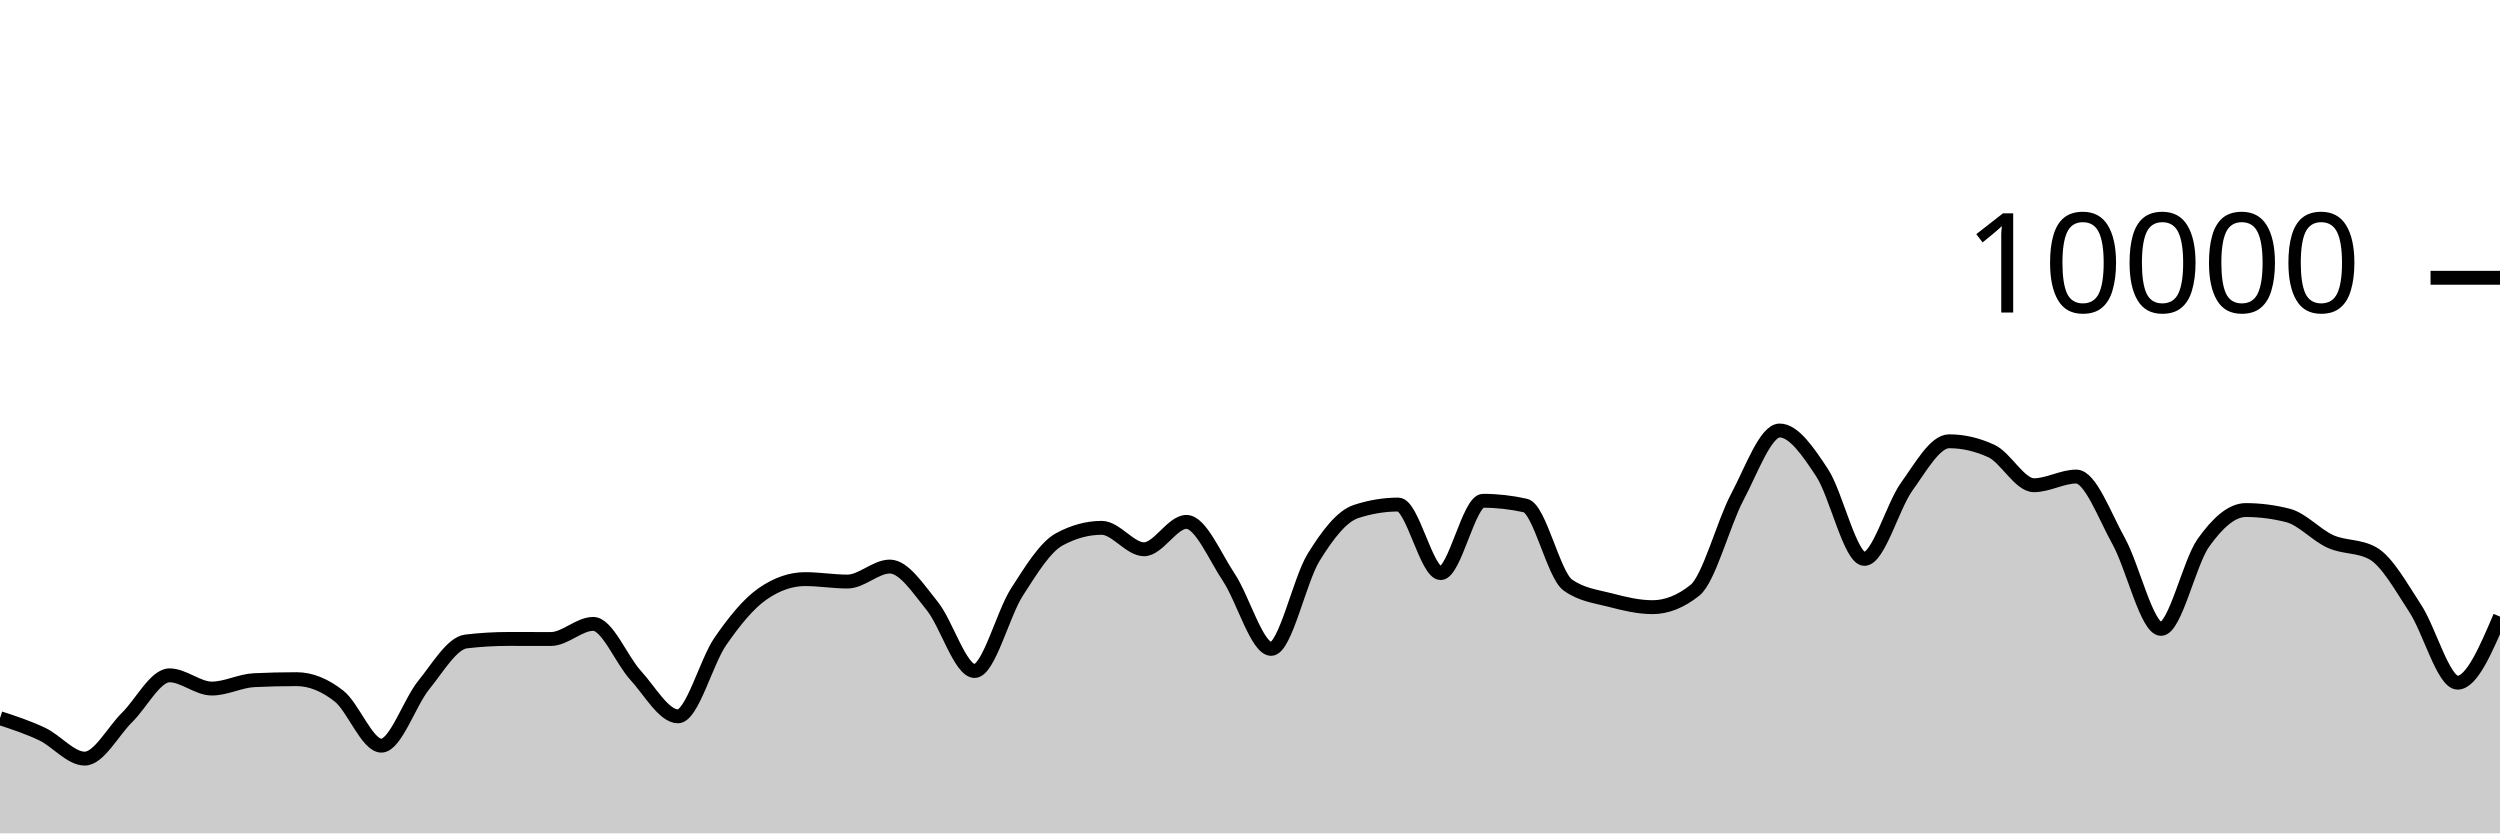
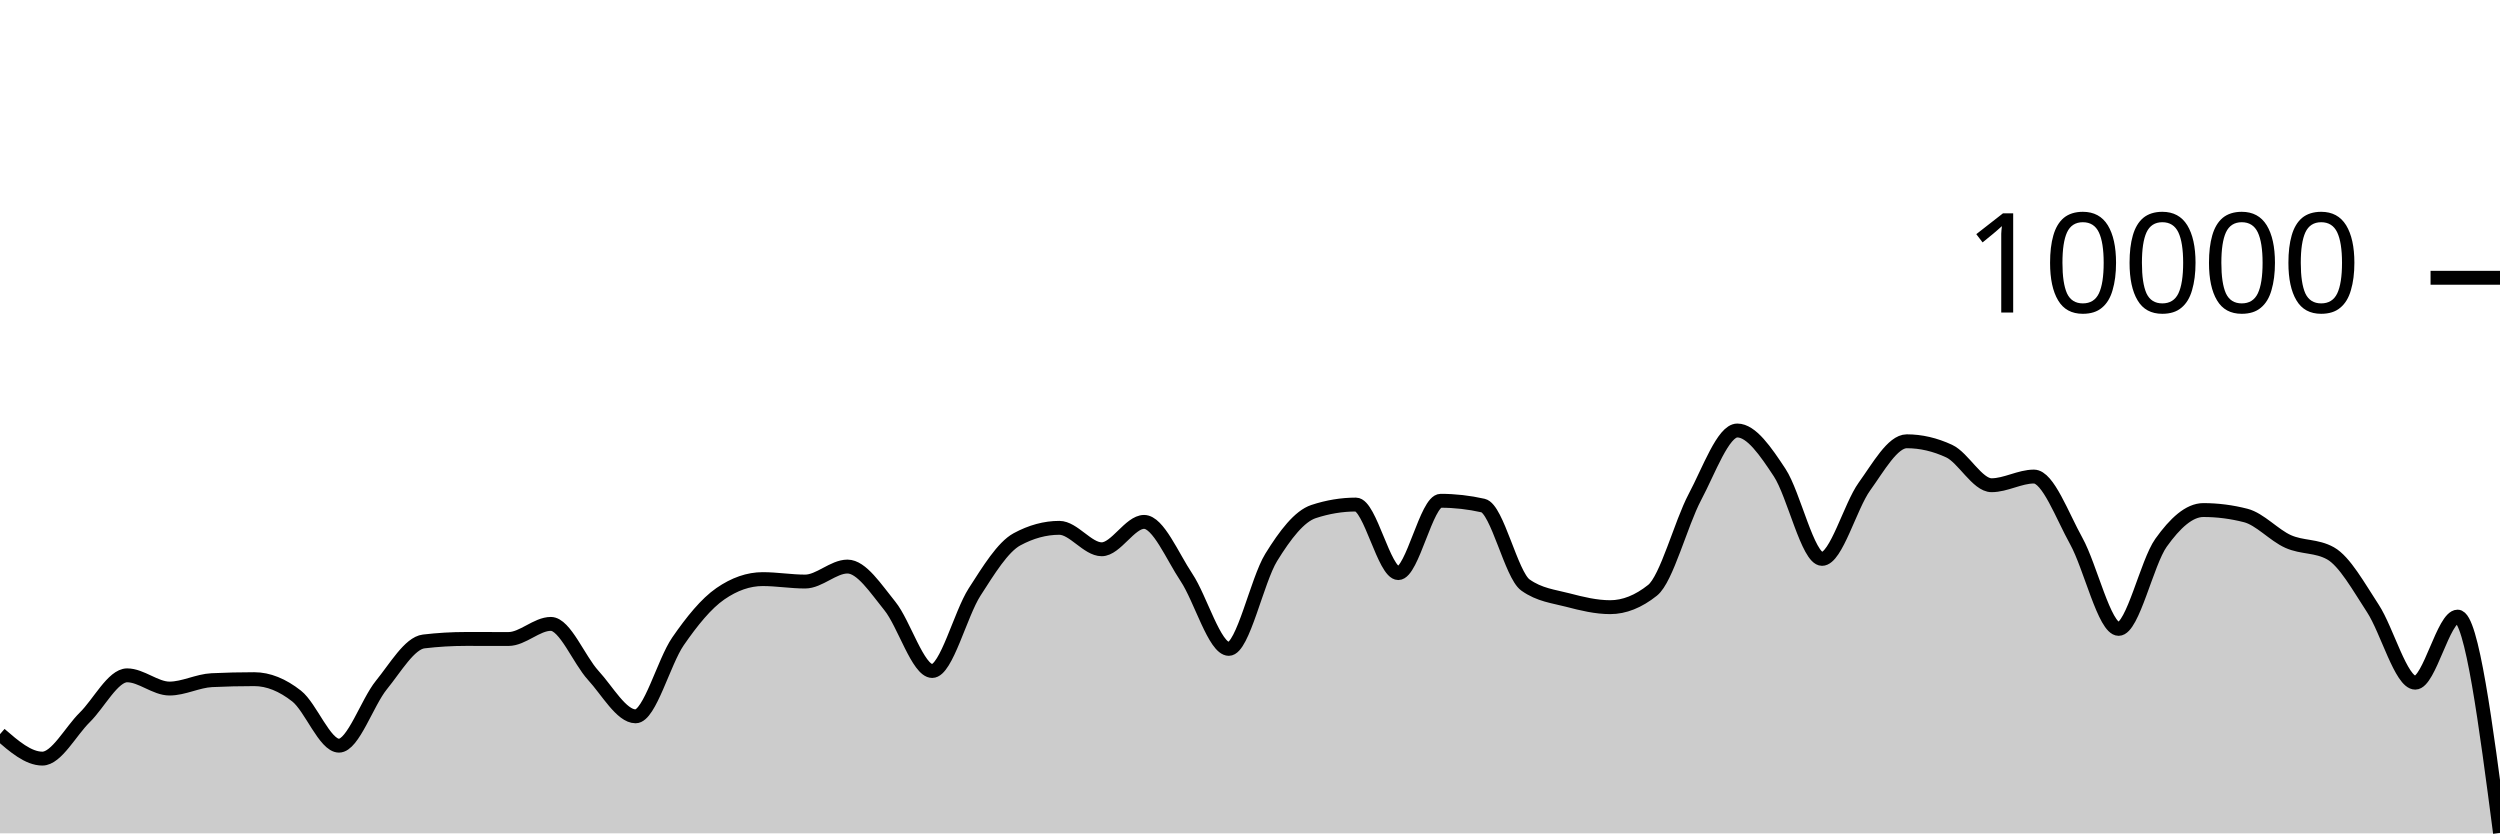
<svg xmlns="http://www.w3.org/2000/svg" viewBox="0 0 180 60">
  <g transform="translate(0,20)">
-     <path class="area" fill="rgba(0, 0, 0, 0.2)" d="M0,31.708C1.017,32.041,2.034,32.375,3.051,32.86C4.068,33.345,5.085,34.62,6.102,34.62C7.119,34.62,8.136,32.651,9.153,31.652C10.169,30.653,11.186,28.624,12.203,28.624C13.22,28.624,14.237,29.576,15.254,29.576C16.271,29.576,17.288,29.02,18.305,28.972C19.322,28.924,20.339,28.9,21.356,28.9C22.373,28.9,23.39,29.318,24.407,30.116C25.424,30.914,26.441,33.688,27.458,33.688C28.475,33.688,29.492,30.575,30.508,29.324C31.525,28.073,32.542,26.304,33.559,26.184C34.576,26.064,35.593,26.004,36.61,26.004C37.627,26.004,38.644,26.008,39.661,26.008C40.678,26.008,41.695,24.92,42.712,24.92C43.729,24.92,44.746,27.515,45.763,28.624C46.78,29.733,47.797,31.576,48.814,31.576C49.831,31.576,50.847,27.651,51.864,26.18C52.881,24.709,53.898,23.456,54.915,22.752C55.932,22.048,56.949,21.696,57.966,21.696C58.983,21.696,60,21.872,61.017,21.872C62.034,21.872,63.051,20.792,64.068,20.792C65.085,20.792,66.102,22.375,67.119,23.628C68.136,24.881,69.153,28.312,70.169,28.312C71.186,28.312,72.203,24.208,73.22,22.628C74.237,21.048,75.254,19.384,76.271,18.832C77.288,18.28,78.305,18.004,79.322,18.004C80.339,18.004,81.356,19.548,82.373,19.548C83.39,19.548,84.407,17.576,85.424,17.576C86.441,17.576,87.458,20.048,88.475,21.572C89.492,23.096,90.508,26.72,91.525,26.72C92.542,26.72,93.559,21.784,94.576,20.136C95.593,18.488,96.61,17.168,97.627,16.832C98.644,16.496,99.661,16.328,100.678,16.328C101.695,16.328,102.712,21.264,103.729,21.264C104.746,21.264,105.763,16.056,106.78,16.056C107.797,16.056,108.814,16.171,109.831,16.4C110.847,16.629,111.864,21.397,112.881,22.12C113.898,22.843,114.915,22.938,115.932,23.204C116.949,23.47,117.966,23.716,118.983,23.716C120,23.716,121.017,23.311,122.034,22.5C123.051,21.689,124.068,17.701,125.085,15.784C126.102,13.867,127.119,10.996,128.136,10.996C129.153,10.996,130.169,12.487,131.186,14.028C132.203,15.569,133.22,20.24,134.237,20.24C135.254,20.24,136.271,16.443,137.288,15.032C138.305,13.621,139.322,11.772,140.339,11.772C141.356,11.772,142.373,12.008,143.39,12.48C144.407,12.952,145.424,14.936,146.441,14.936C147.458,14.936,148.475,14.312,149.492,14.312C150.508,14.312,151.525,17.128,152.542,18.956C153.559,20.784,154.576,25.28,155.593,25.28C156.61,25.28,157.627,20.506,158.644,19.08C159.661,17.654,160.678,16.724,161.695,16.724C162.712,16.724,163.729,16.855,164.746,17.116C165.763,17.377,166.78,18.534,167.797,18.988C168.814,19.442,169.831,19.272,170.847,19.84C171.864,20.408,172.881,22.256,173.898,23.808C174.915,25.36,175.932,29.152,176.949,29.152C177.966,29.152,178.983,26.774,180,24.396L180,40C178.983,40,177.966,40,176.949,40C175.932,40,174.915,40,173.898,40C172.881,40,171.864,40,170.847,40C169.831,40,168.814,40,167.797,40C166.78,40,165.763,40,164.746,40C163.729,40,162.712,40,161.695,40C160.678,40,159.661,40,158.644,40C157.627,40,156.61,40,155.593,40C154.576,40,153.559,40,152.542,40C151.525,40,150.508,40,149.492,40C148.475,40,147.458,40,146.441,40C145.424,40,144.407,40,143.39,40C142.373,40,141.356,40,140.339,40C139.322,40,138.305,40,137.288,40C136.271,40,135.254,40,134.237,40C133.22,40,132.203,40,131.186,40C130.169,40,129.153,40,128.136,40C127.119,40,126.102,40,125.085,40C124.068,40,123.051,40,122.034,40C121.017,40,120,40,118.983,40C117.966,40,116.949,40,115.932,40C114.915,40,113.898,40,112.881,40C111.864,40,110.847,40,109.831,40C108.814,40,107.797,40,106.78,40C105.763,40,104.746,40,103.729,40C102.712,40,101.695,40,100.678,40C99.661,40,98.644,40,97.627,40C96.61,40,95.593,40,94.576,40C93.559,40,92.542,40,91.525,40C90.508,40,89.492,40,88.475,40C87.458,40,86.441,40,85.424,40C84.407,40,83.39,40,82.373,40C81.356,40,80.339,40,79.322,40C78.305,40,77.288,40,76.271,40C75.254,40,74.237,40,73.22,40C72.203,40,71.186,40,70.169,40C69.153,40,68.136,40,67.119,40C66.102,40,65.085,40,64.068,40C63.051,40,62.034,40,61.017,40C60,40,58.983,40,57.966,40C56.949,40,55.932,40,54.915,40C53.898,40,52.881,40,51.864,40C50.847,40,49.831,40,48.814,40C47.797,40,46.78,40,45.763,40C44.746,40,43.729,40,42.712,40C41.695,40,40.678,40,39.661,40C38.644,40,37.627,40,36.61,40C35.593,40,34.576,40,33.559,40C32.542,40,31.525,40,30.508,40C29.492,40,28.475,40,27.458,40C26.441,40,25.424,40,24.407,40C23.39,40,22.373,40,21.356,40C20.339,40,19.322,40,18.305,40C17.288,40,16.271,40,15.254,40C14.237,40,13.22,40,12.203,40C11.186,40,10.169,40,9.153,40C8.136,40,7.119,40,6.102,40C5.085,40,4.068,40,3.051,40C2.034,40,1.017,40,0,40Z" />
-     <path class="line" stroke="black" fill="none" d="M0,31.708C1.017,32.041,2.034,32.375,3.051,32.86C4.068,33.345,5.085,34.62,6.102,34.62C7.119,34.62,8.136,32.651,9.153,31.652C10.169,30.653,11.186,28.624,12.203,28.624C13.22,28.624,14.237,29.576,15.254,29.576C16.271,29.576,17.288,29.02,18.305,28.972C19.322,28.924,20.339,28.9,21.356,28.9C22.373,28.9,23.39,29.318,24.407,30.116C25.424,30.914,26.441,33.688,27.458,33.688C28.475,33.688,29.492,30.575,30.508,29.324C31.525,28.073,32.542,26.304,33.559,26.184C34.576,26.064,35.593,26.004,36.61,26.004C37.627,26.004,38.644,26.008,39.661,26.008C40.678,26.008,41.695,24.92,42.712,24.92C43.729,24.92,44.746,27.515,45.763,28.624C46.78,29.733,47.797,31.576,48.814,31.576C49.831,31.576,50.847,27.651,51.864,26.18C52.881,24.709,53.898,23.456,54.915,22.752C55.932,22.048,56.949,21.696,57.966,21.696C58.983,21.696,60,21.872,61.017,21.872C62.034,21.872,63.051,20.792,64.068,20.792C65.085,20.792,66.102,22.375,67.119,23.628C68.136,24.881,69.153,28.312,70.169,28.312C71.186,28.312,72.203,24.208,73.22,22.628C74.237,21.048,75.254,19.384,76.271,18.832C77.288,18.28,78.305,18.004,79.322,18.004C80.339,18.004,81.356,19.548,82.373,19.548C83.39,19.548,84.407,17.576,85.424,17.576C86.441,17.576,87.458,20.048,88.475,21.572C89.492,23.096,90.508,26.72,91.525,26.72C92.542,26.72,93.559,21.784,94.576,20.136C95.593,18.488,96.61,17.168,97.627,16.832C98.644,16.496,99.661,16.328,100.678,16.328C101.695,16.328,102.712,21.264,103.729,21.264C104.746,21.264,105.763,16.056,106.78,16.056C107.797,16.056,108.814,16.171,109.831,16.4C110.847,16.629,111.864,21.397,112.881,22.12C113.898,22.843,114.915,22.938,115.932,23.204C116.949,23.47,117.966,23.716,118.983,23.716C120,23.716,121.017,23.311,122.034,22.5C123.051,21.689,124.068,17.701,125.085,15.784C126.102,13.867,127.119,10.996,128.136,10.996C129.153,10.996,130.169,12.487,131.186,14.028C132.203,15.569,133.22,20.24,134.237,20.24C135.254,20.24,136.271,16.443,137.288,15.032C138.305,13.621,139.322,11.772,140.339,11.772C141.356,11.772,142.373,12.008,143.39,12.48C144.407,12.952,145.424,14.936,146.441,14.936C147.458,14.936,148.475,14.312,149.492,14.312C150.508,14.312,151.525,17.128,152.542,18.956C153.559,20.784,154.576,25.28,155.593,25.28C156.61,25.28,157.627,20.506,158.644,19.08C159.661,17.654,160.678,16.724,161.695,16.724C162.712,16.724,163.729,16.855,164.746,17.116C165.763,17.377,166.78,18.534,167.797,18.988C168.814,19.442,169.831,19.272,170.847,19.84C171.864,20.408,172.881,22.256,173.898,23.808C174.915,25.36,175.932,29.152,176.949,29.152C177.966,29.152,178.983,26.774,180,24.396" />
+     <path class="area" fill="rgba(0, 0, 0, 0.2)" d="M0,32.86C1.017,33.74,2.034,34.62,3.051,34.62C4.068,34.62,5.085,32.651,6.102,31.652C7.119,30.653,8.136,28.624,9.153,28.624C10.169,28.624,11.186,29.576,12.203,29.576C13.22,29.576,14.237,29.02,15.254,28.972C16.271,28.924,17.288,28.9,18.305,28.9C19.322,28.9,20.339,29.318,21.356,30.116C22.373,30.914,23.39,33.688,24.407,33.688C25.424,33.688,26.441,30.575,27.458,29.324C28.475,28.073,29.492,26.304,30.508,26.184C31.525,26.064,32.542,26.004,33.559,26.004C34.576,26.004,35.593,26.008,36.61,26.008C37.627,26.008,38.644,24.92,39.661,24.92C40.678,24.92,41.695,27.515,42.712,28.624C43.729,29.733,44.746,31.576,45.763,31.576C46.78,31.576,47.797,27.651,48.814,26.18C49.831,24.709,50.847,23.456,51.864,22.752C52.881,22.048,53.898,21.696,54.915,21.696C55.932,21.696,56.949,21.872,57.966,21.872C58.983,21.872,60,20.792,61.017,20.792C62.034,20.792,63.051,22.375,64.068,23.628C65.085,24.881,66.102,28.312,67.119,28.312C68.136,28.312,69.153,24.208,70.169,22.628C71.186,21.048,72.203,19.384,73.22,18.832C74.237,18.28,75.254,18.004,76.271,18.004C77.288,18.004,78.305,19.548,79.322,19.548C80.339,19.548,81.356,17.576,82.373,17.576C83.39,17.576,84.407,20.048,85.424,21.572C86.441,23.096,87.458,26.72,88.475,26.72C89.492,26.72,90.508,21.784,91.525,20.136C92.542,18.488,93.559,17.168,94.576,16.832C95.593,16.496,96.61,16.328,97.627,16.328C98.644,16.328,99.661,21.264,100.678,21.264C101.695,21.264,102.712,16.056,103.729,16.056C104.746,16.056,105.763,16.171,106.78,16.4C107.797,16.629,108.814,21.397,109.831,22.12C110.847,22.843,111.864,22.938,112.881,23.204C113.898,23.47,114.915,23.716,115.932,23.716C116.949,23.716,117.966,23.311,118.983,22.5C120,21.689,121.017,17.701,122.034,15.784C123.051,13.867,124.068,10.996,125.085,10.996C126.102,10.996,127.119,12.487,128.136,14.028C129.153,15.569,130.169,20.24,131.186,20.24C132.203,20.24,133.22,16.443,134.237,15.032C135.254,13.621,136.271,11.772,137.288,11.772C138.305,11.772,139.322,12.008,140.339,12.48C141.356,12.952,142.373,14.936,143.39,14.936C144.407,14.936,145.424,14.312,146.441,14.312C147.458,14.312,148.475,17.128,149.492,18.956C150.508,20.784,151.525,25.28,152.542,25.28C153.559,25.28,154.576,20.506,155.593,19.08C156.61,17.654,157.627,16.724,158.644,16.724C159.661,16.724,160.678,16.855,161.695,17.116C162.712,17.377,163.729,18.534,164.746,18.988C165.763,19.442,166.78,19.272,167.797,19.84C168.814,20.408,169.831,22.256,170.847,23.808C171.864,25.36,172.881,29.152,173.898,29.152C174.915,29.152,175.932,24.396,176.949,24.396C177.966,24.396,178.983,32.182,180,39.968L180,40C178.983,40,177.966,40,176.949,40C175.932,40,174.915,40,173.898,40C172.881,40,171.864,40,170.847,40C169.831,40,168.814,40,167.797,40C166.78,40,165.763,40,164.746,40C163.729,40,162.712,40,161.695,40C160.678,40,159.661,40,158.644,40C157.627,40,156.61,40,155.593,40C154.576,40,153.559,40,152.542,40C151.525,40,150.508,40,149.492,40C148.475,40,147.458,40,146.441,40C145.424,40,144.407,40,143.39,40C142.373,40,141.356,40,140.339,40C139.322,40,138.305,40,137.288,40C136.271,40,135.254,40,134.237,40C133.22,40,132.203,40,131.186,40C130.169,40,129.153,40,128.136,40C127.119,40,126.102,40,125.085,40C124.068,40,123.051,40,122.034,40C121.017,40,120,40,118.983,40C117.966,40,116.949,40,115.932,40C114.915,40,113.898,40,112.881,40C111.864,40,110.847,40,109.831,40C108.814,40,107.797,40,106.78,40C105.763,40,104.746,40,103.729,40C102.712,40,101.695,40,100.678,40C99.661,40,98.644,40,97.627,40C96.61,40,95.593,40,94.576,40C93.559,40,92.542,40,91.525,40C90.508,40,89.492,40,88.475,40C87.458,40,86.441,40,85.424,40C84.407,40,83.39,40,82.373,40C81.356,40,80.339,40,79.322,40C78.305,40,77.288,40,76.271,40C75.254,40,74.237,40,73.22,40C72.203,40,71.186,40,70.169,40C69.153,40,68.136,40,67.119,40C66.102,40,65.085,40,64.068,40C63.051,40,62.034,40,61.017,40C60,40,58.983,40,57.966,40C56.949,40,55.932,40,54.915,40C53.898,40,52.881,40,51.864,40C50.847,40,49.831,40,48.814,40C47.797,40,46.78,40,45.763,40C44.746,40,43.729,40,42.712,40C41.695,40,40.678,40,39.661,40C38.644,40,37.627,40,36.61,40C35.593,40,34.576,40,33.559,40C32.542,40,31.525,40,30.508,40C29.492,40,28.475,40,27.458,40C26.441,40,25.424,40,24.407,40C23.39,40,22.373,40,21.356,40C20.339,40,19.322,40,18.305,40C17.288,40,16.271,40,15.254,40C14.237,40,13.22,40,12.203,40C11.186,40,10.169,40,9.153,40C8.136,40,7.119,40,6.102,40C5.085,40,4.068,40,3.051,40C2.034,40,1.017,40,0,40Z" />
+     <path class="line" stroke="black" fill="none" d="M0,32.86C1.017,33.74,2.034,34.62,3.051,34.62C4.068,34.62,5.085,32.651,6.102,31.652C7.119,30.653,8.136,28.624,9.153,28.624C10.169,28.624,11.186,29.576,12.203,29.576C13.22,29.576,14.237,29.02,15.254,28.972C16.271,28.924,17.288,28.9,18.305,28.9C19.322,28.9,20.339,29.318,21.356,30.116C22.373,30.914,23.39,33.688,24.407,33.688C25.424,33.688,26.441,30.575,27.458,29.324C28.475,28.073,29.492,26.304,30.508,26.184C31.525,26.064,32.542,26.004,33.559,26.004C34.576,26.004,35.593,26.008,36.61,26.008C37.627,26.008,38.644,24.92,39.661,24.92C40.678,24.92,41.695,27.515,42.712,28.624C43.729,29.733,44.746,31.576,45.763,31.576C46.78,31.576,47.797,27.651,48.814,26.18C49.831,24.709,50.847,23.456,51.864,22.752C52.881,22.048,53.898,21.696,54.915,21.696C55.932,21.696,56.949,21.872,57.966,21.872C58.983,21.872,60,20.792,61.017,20.792C62.034,20.792,63.051,22.375,64.068,23.628C65.085,24.881,66.102,28.312,67.119,28.312C68.136,28.312,69.153,24.208,70.169,22.628C71.186,21.048,72.203,19.384,73.22,18.832C74.237,18.28,75.254,18.004,76.271,18.004C77.288,18.004,78.305,19.548,79.322,19.548C80.339,19.548,81.356,17.576,82.373,17.576C83.39,17.576,84.407,20.048,85.424,21.572C86.441,23.096,87.458,26.72,88.475,26.72C89.492,26.72,90.508,21.784,91.525,20.136C92.542,18.488,93.559,17.168,94.576,16.832C95.593,16.496,96.61,16.328,97.627,16.328C98.644,16.328,99.661,21.264,100.678,21.264C101.695,21.264,102.712,16.056,103.729,16.056C104.746,16.056,105.763,16.171,106.78,16.4C107.797,16.629,108.814,21.397,109.831,22.12C110.847,22.843,111.864,22.938,112.881,23.204C113.898,23.47,114.915,23.716,115.932,23.716C116.949,23.716,117.966,23.311,118.983,22.5C120,21.689,121.017,17.701,122.034,15.784C123.051,13.867,124.068,10.996,125.085,10.996C126.102,10.996,127.119,12.487,128.136,14.028C129.153,15.569,130.169,20.24,131.186,20.24C132.203,20.24,133.22,16.443,134.237,15.032C135.254,13.621,136.271,11.772,137.288,11.772C138.305,11.772,139.322,12.008,140.339,12.48C141.356,12.952,142.373,14.936,143.39,14.936C144.407,14.936,145.424,14.312,146.441,14.312C147.458,14.312,148.475,17.128,149.492,18.956C150.508,20.784,151.525,25.28,152.542,25.28C153.559,25.28,154.576,20.506,155.593,19.08C156.61,17.654,157.627,16.724,158.644,16.724C159.661,16.724,160.678,16.855,161.695,17.116C162.712,17.377,163.729,18.534,164.746,18.988C165.763,19.442,166.78,19.272,167.797,19.84C168.814,20.408,169.831,22.256,170.847,23.808C171.864,25.36,172.881,29.152,173.898,29.152C174.915,29.152,175.932,24.396,176.949,24.396C177.966,24.396,178.983,32.182,180,39.968" />
    <path class="axis-ceiling" stroke-width="1" stroke="black" fill="none" d="M175,0L180,0" />
    <text class="axis-ceiling-label" font-family="sans-serif" text-anchor="end" font-size="10px" x="170" y="2.5">10000</text>
  </g>
</svg>
